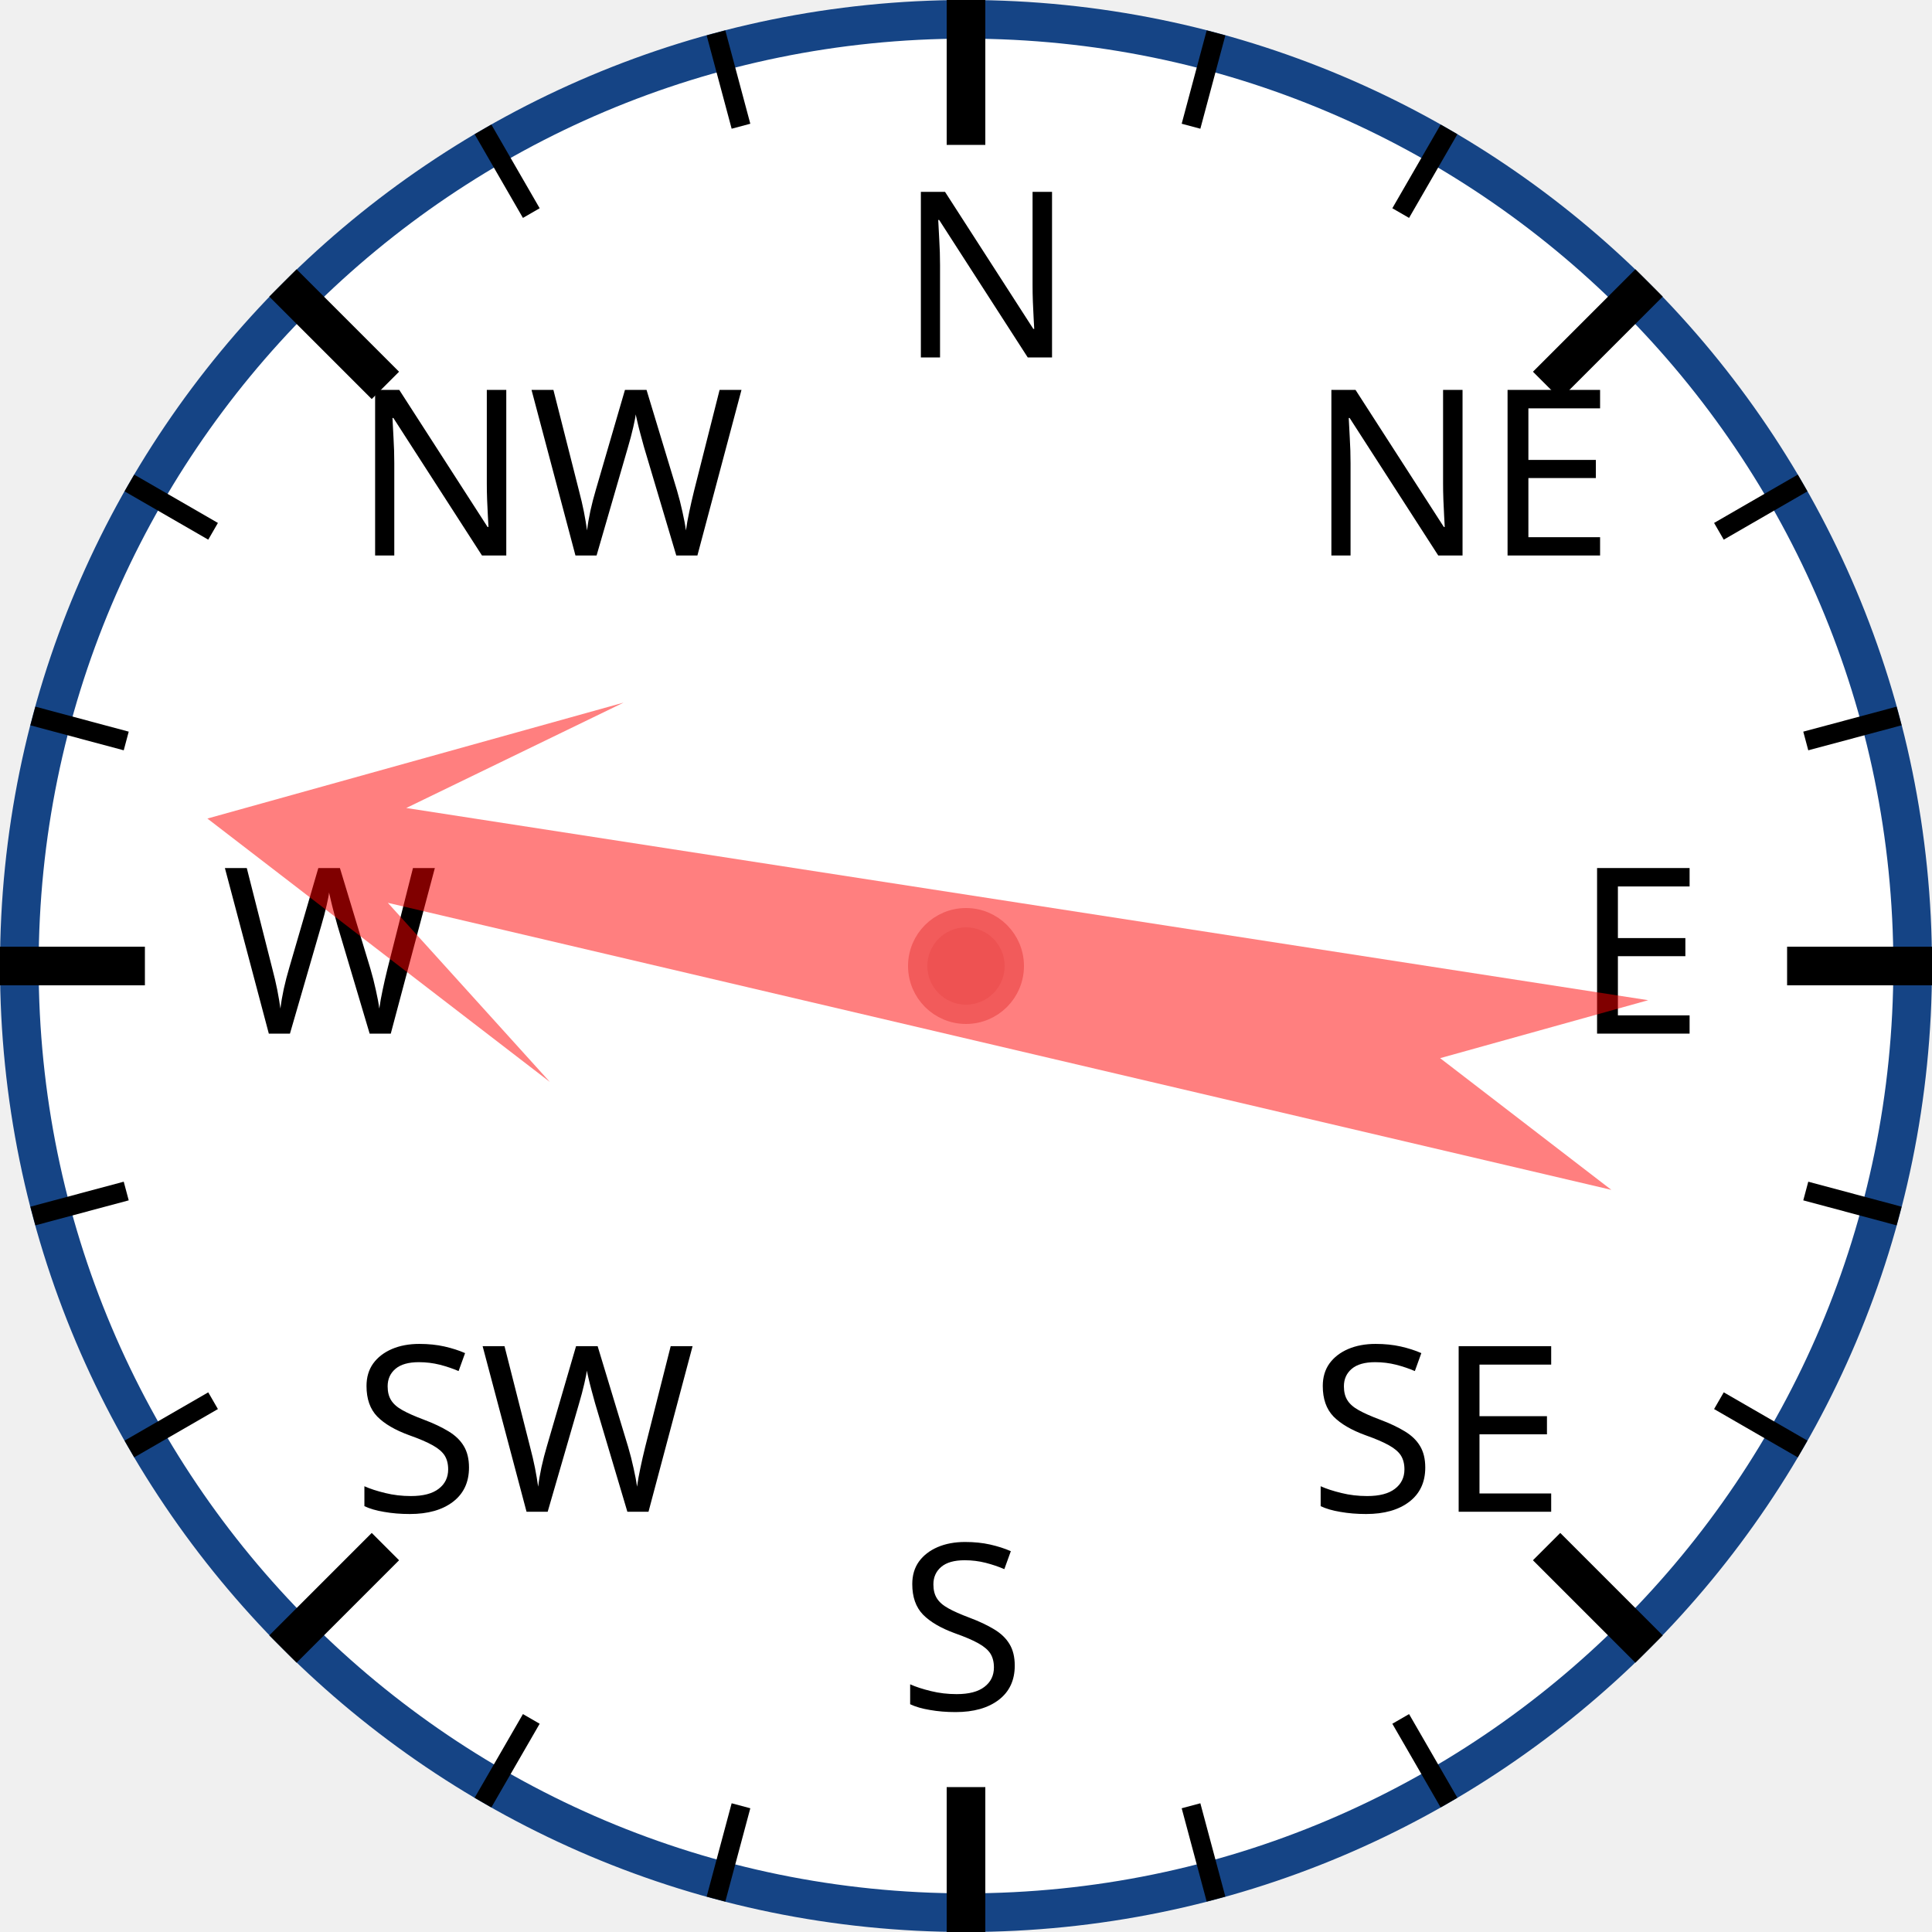
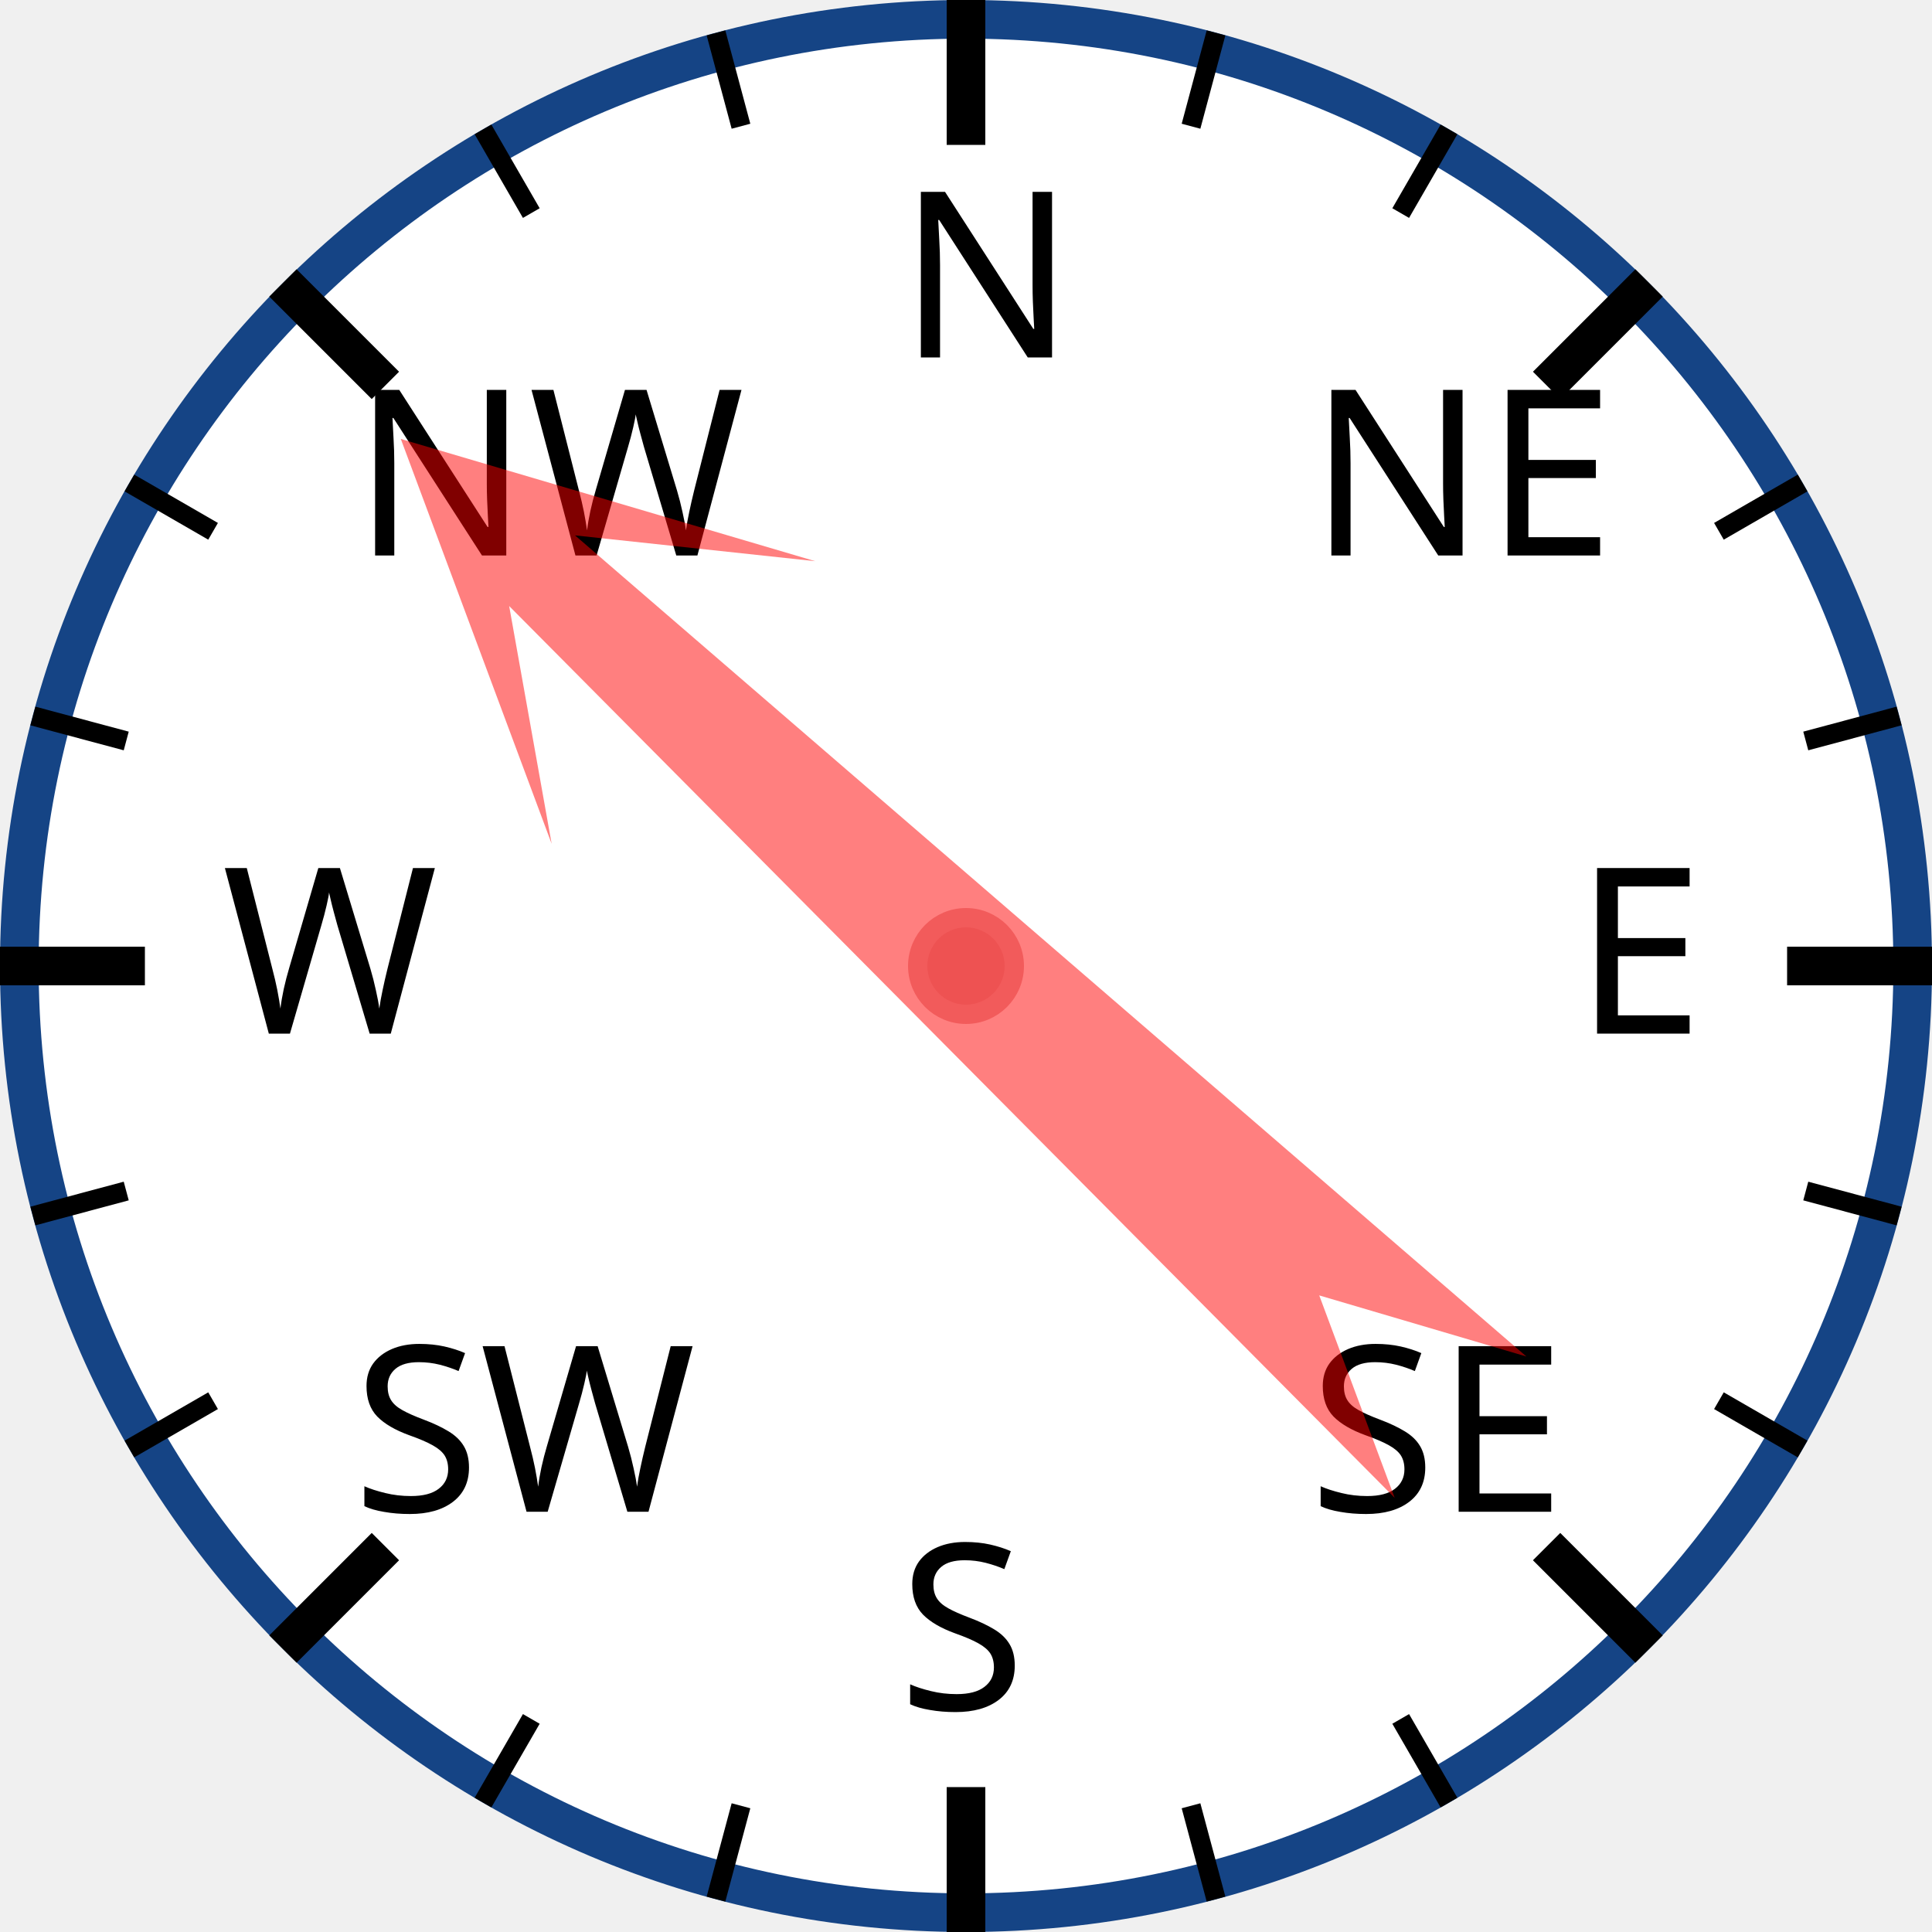
<svg xmlns="http://www.w3.org/2000/svg" width="120px" height="120px" viewBox="0 0 200 200">
  <circle cx="100" cy="100" r="98" style="fill: white; stroke: #154485; stroke-width: 4;" />
  <text x="93.0" y="37.0" style="font-family: sans-serif; font-size: 18pt;">N</text>
  <line x1="100.0" y1="0.0" x2="100.0" y2="15.0" style="stroke: black; stroke-width: 4;" />
  <line x1="74.118" y1="3.407" x2="76.706" y2="13.067" style="stroke: black; stroke-width: 2;" />
  <line x1="50" y1="13.397" x2="55" y2="22.058" style="stroke: black; stroke-width: 2;" />
  <text x="36.503" y="57.503" style="font-family: sans-serif; font-size: 18pt;">NW</text>
  <line x1="29.289" y1="29.289" x2="39.896" y2="39.896" style="stroke: black; stroke-width: 4;" />
  <line x1="13.397" y1="50" x2="22.058" y2="55" style="stroke: black; stroke-width: 2;" />
  <line x1="3.407" y1="74.118" x2="13.067" y2="76.706" style="stroke: black; stroke-width: 2;" />
  <text x="23.0" y="107.0" style="font-family: sans-serif; font-size: 18pt;">W</text>
  <line x1="0.0" y1="100.0" x2="15.0" y2="100.0" style="stroke: black; stroke-width: 4;" />
  <line x1="3.407" y1="125.882" x2="13.067" y2="123.294" style="stroke: black; stroke-width: 2;" />
  <line x1="13.397" y1="150" x2="22.058" y2="145" style="stroke: black; stroke-width: 2;" />
  <text x="36.503" y="156.497" style="font-family: sans-serif; font-size: 18pt;">SW</text>
  <line x1="29.289" y1="170.711" x2="39.896" y2="160.104" style="stroke: black; stroke-width: 4;" />
  <line x1="50" y1="186.603" x2="55" y2="177.942" style="stroke: black; stroke-width: 2;" />
  <line x1="74.118" y1="196.593" x2="76.706" y2="186.933" style="stroke: black; stroke-width: 2;" />
  <text x="93" y="177.0" style="font-family: sans-serif; font-size: 18pt;">S</text>
  <line x1="100" y1="200.0" x2="100" y2="185.0" style="stroke: black; stroke-width: 4;" />
  <line x1="125.882" y1="196.593" x2="123.294" y2="186.933" style="stroke: black; stroke-width: 2;" />
  <line x1="150.0" y1="186.603" x2="145.0" y2="177.942" style="stroke: black; stroke-width: 2;" />
  <text x="135.497" y="156.497" style="font-family: sans-serif; font-size: 18pt;">SE</text>
  <line x1="170.711" y1="170.711" x2="160.104" y2="160.104" style="stroke: black; stroke-width: 4;" />
  <line x1="186.603" y1="150" x2="177.942" y2="145" style="stroke: black; stroke-width: 2;" />
  <line x1="196.593" y1="125.882" x2="186.933" y2="123.294" style="stroke: black; stroke-width: 2;" />
  <text x="163.0" y="107" style="font-family: sans-serif; font-size: 18pt;">E</text>
  <line x1="200.0" y1="100" x2="185.0" y2="100" style="stroke: black; stroke-width: 4;" />
  <line x1="196.593" y1="74.118" x2="186.933" y2="76.706" style="stroke: black; stroke-width: 2;" />
  <line x1="186.603" y1="50" x2="177.942" y2="55" style="stroke: black; stroke-width: 2;" />
  <text x="135.497" y="57.503" style="font-family: sans-serif; font-size: 18pt;">NE</text>
  <line x1="170.711" y1="29.289" x2="160.104" y2="39.896" style="stroke: black; stroke-width: 4;" />
  <line x1="150" y1="13.397" x2="145" y2="22.058" style="stroke: black; stroke-width: 2;" />
  <line x1="125.882" y1="3.407" x2="123.294" y2="13.067" style="stroke: black; stroke-width: 2;" />
-   <polygon points="100 20 120 60 105 40 110 170 100 150 90 170 95 40 80 60" style="fill: red; fill-opacity: 0.5;" transform="rotate(281,100,100)" />
+   <polygon points="100 20 120 60 105 40 110 170 100 150 90 170 95 40 80 60" style="fill: red; fill-opacity: 0.5;" transform="rotate(313,100,100)" />
  <circle cx="100" cy="100" r="5" style="fill: #EE5252; stroke: #F25B5B; stroke-width: 2;" />
</svg>
